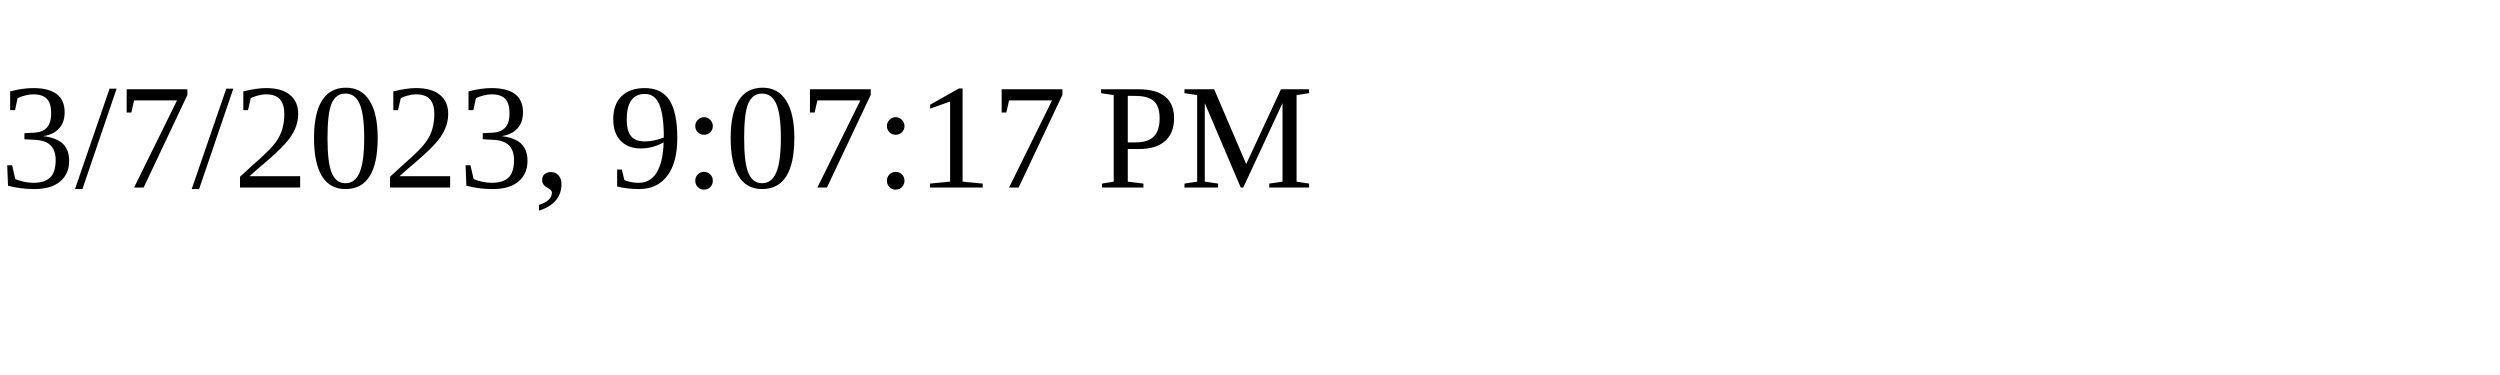
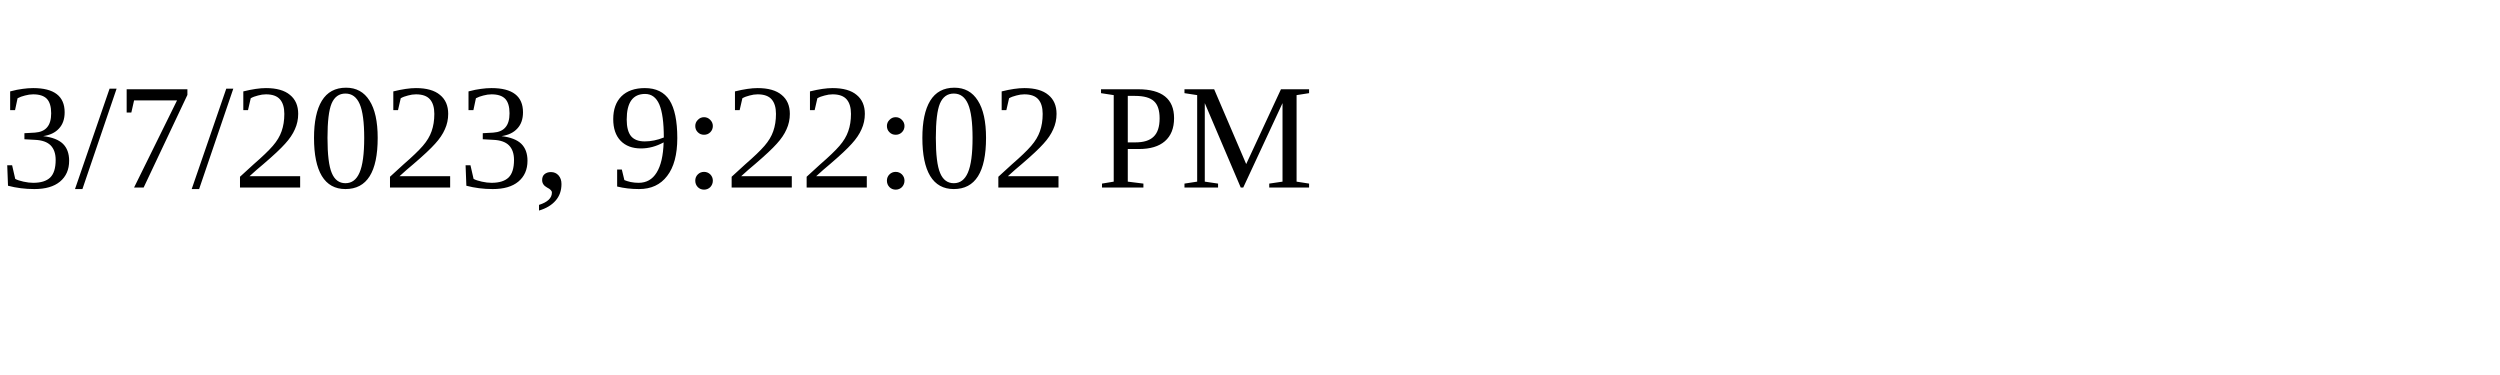
<svg xmlns="http://www.w3.org/2000/svg" height="30" width="200">
-   <text x="0" y="15">3/7/2023, 9:07:17 PM</text>
+   <text x="0" y="15">3/7/2023, 9:22:02 PM</text>
</svg>
